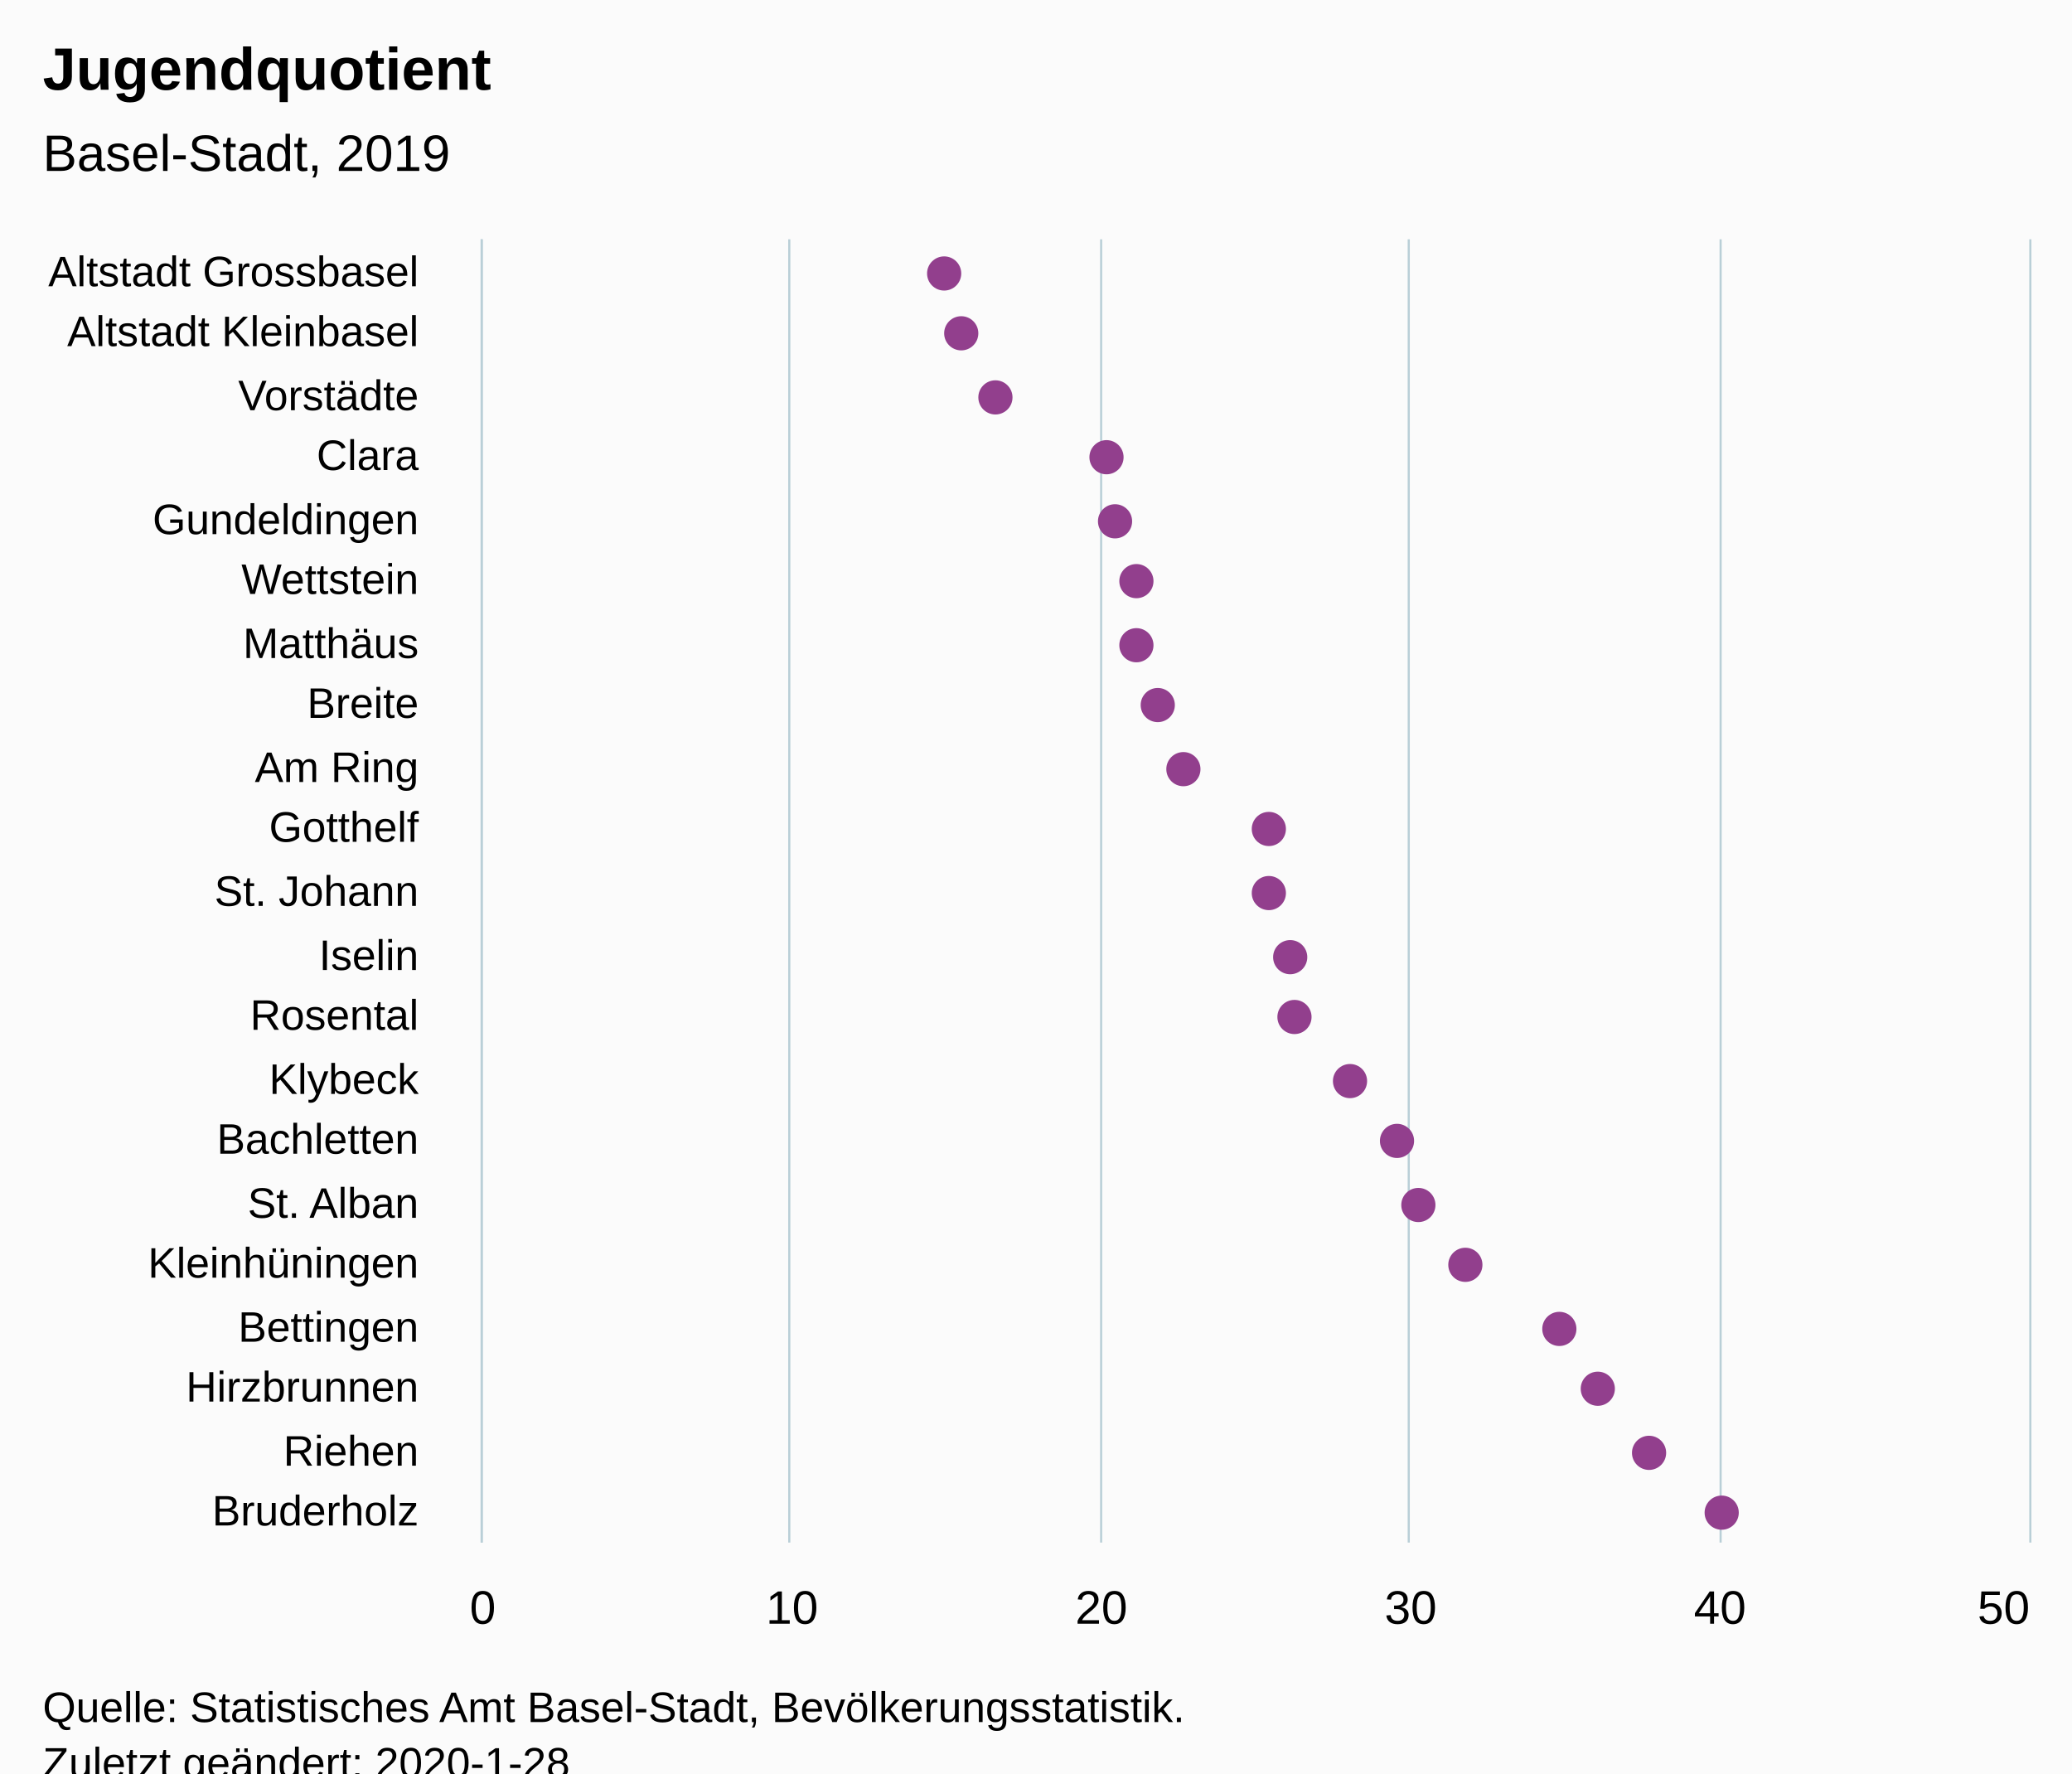
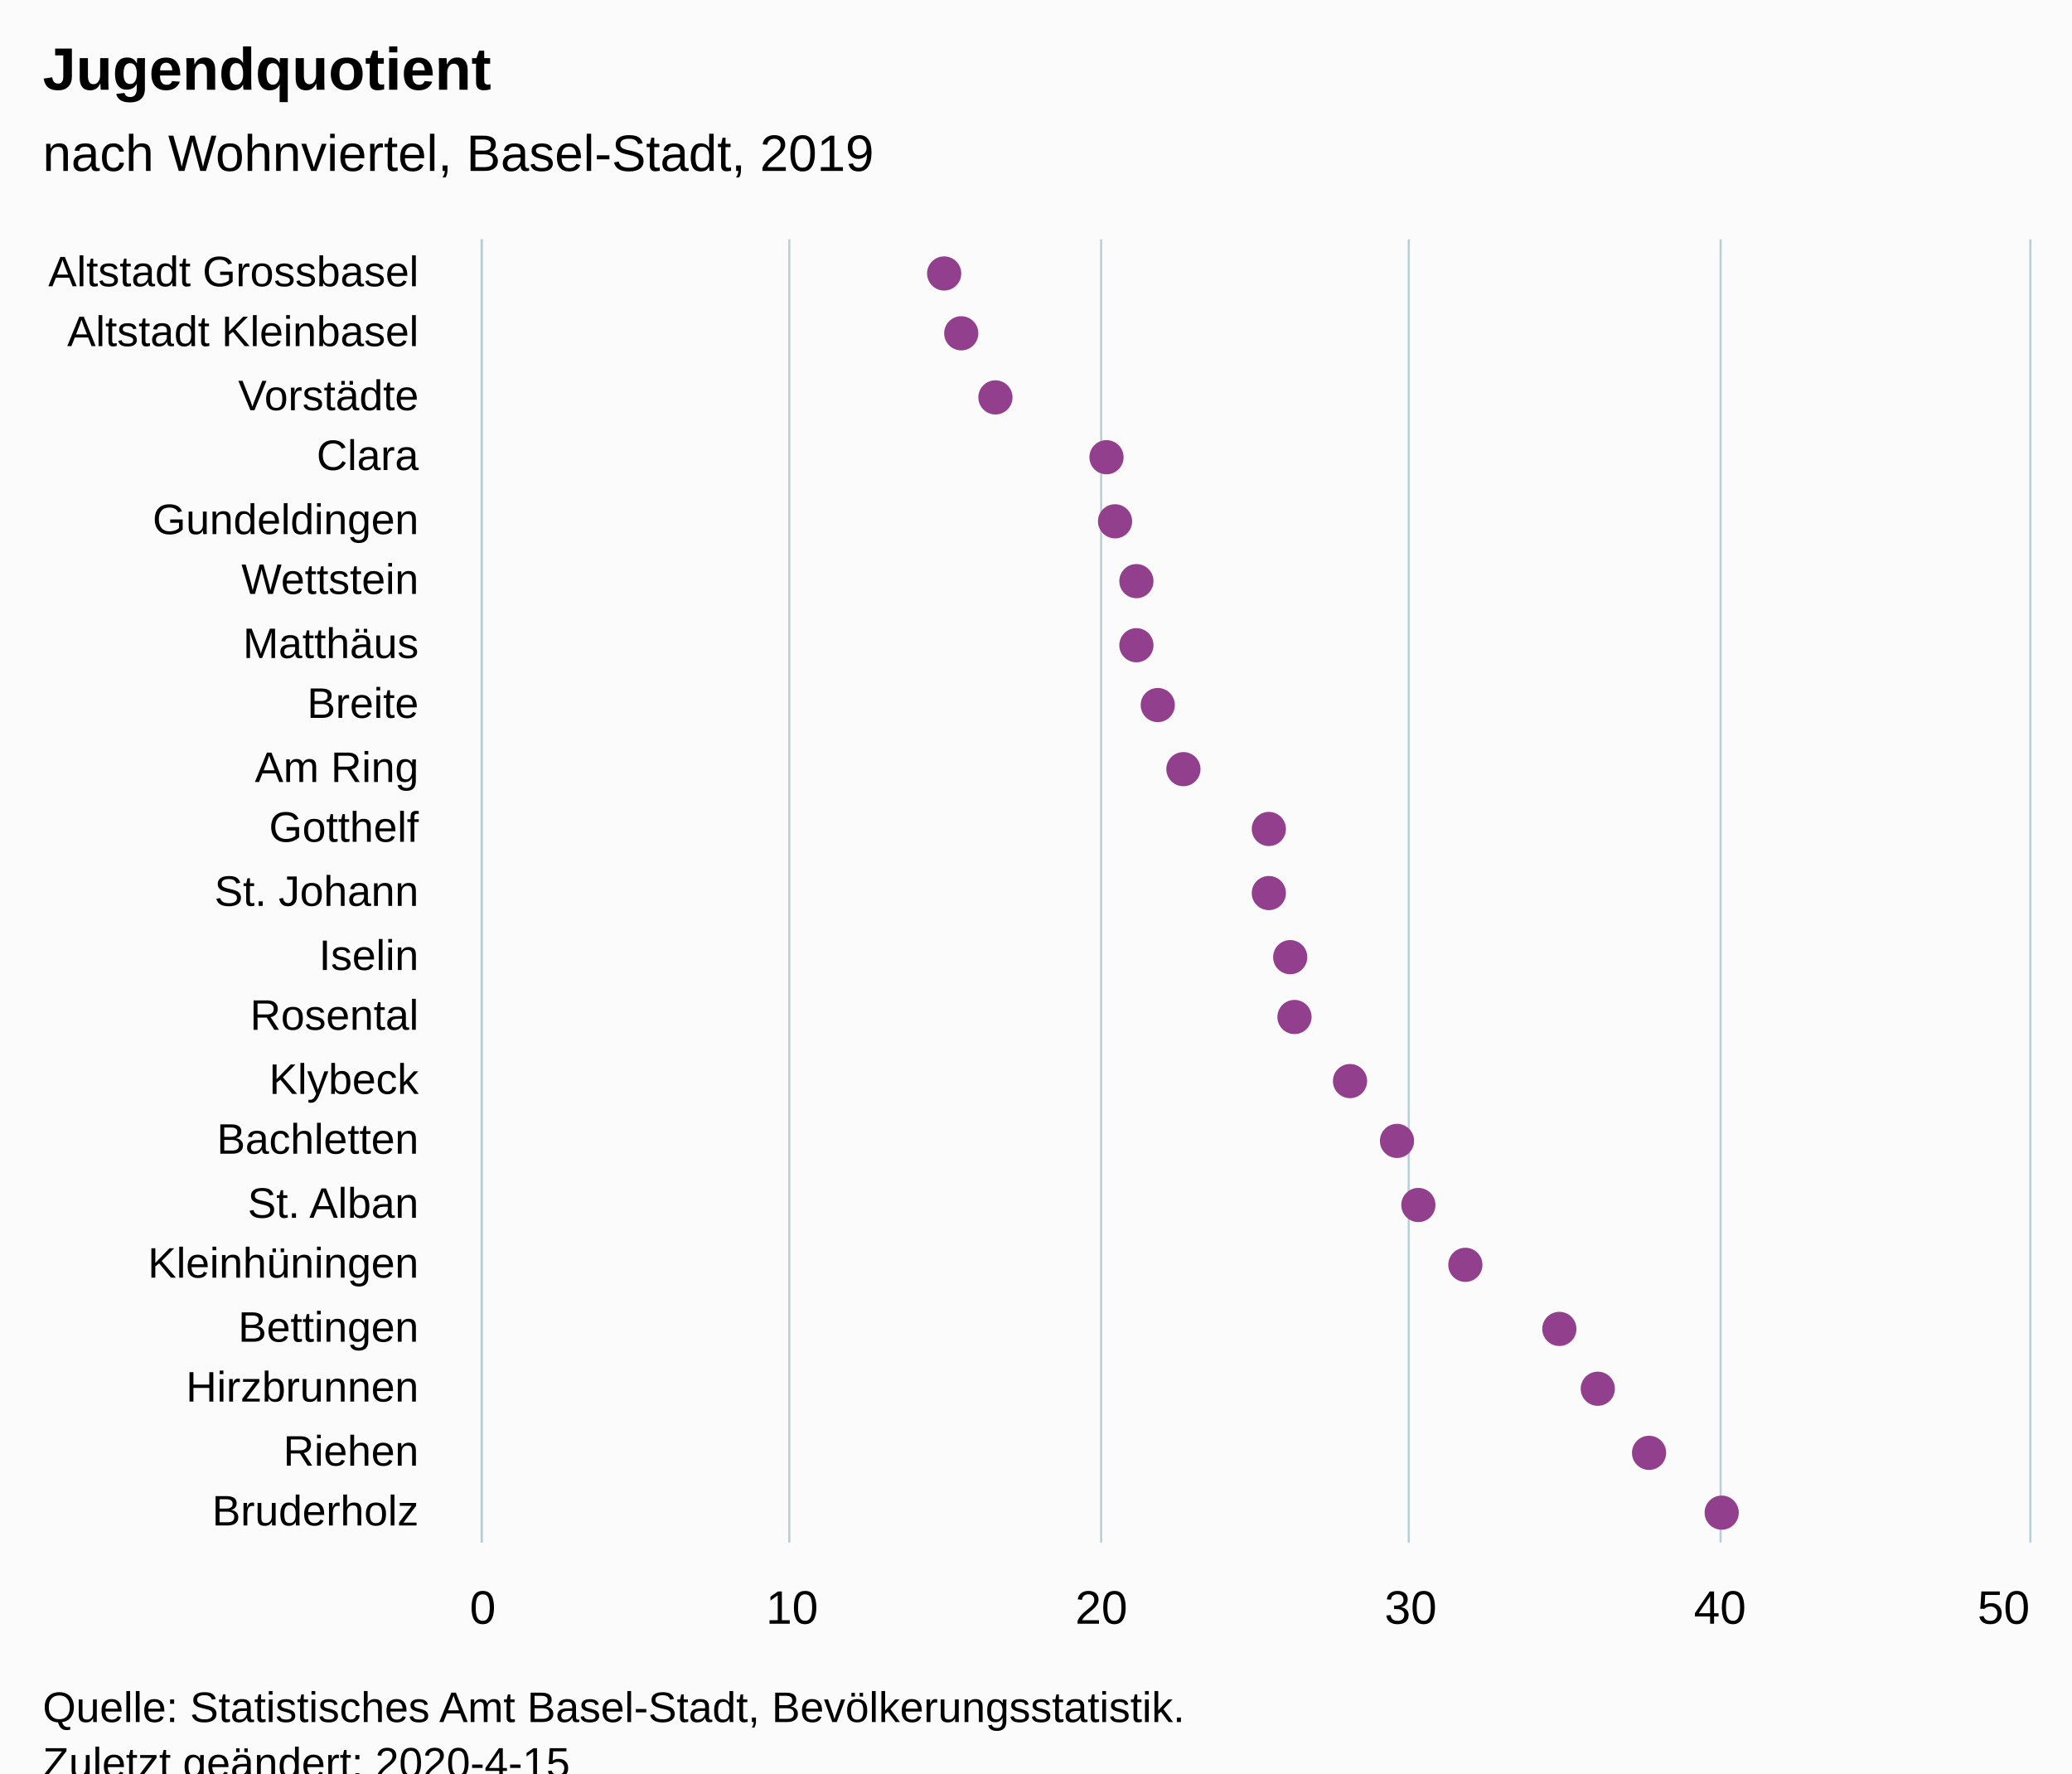
<svg xmlns="http://www.w3.org/2000/svg" version="1.1" class="highcharts-root" style="font-family:Arial;font-size:12px;" viewBox="0 0 485 415">
  <defs>
-     <clipPath id="highcharts-rfzbeus-6">
+     <clipPath id="highcharts-z0cjama-6">
      <rect x="0" y="0" width="305" height="362" fill="none" />
    </clipPath>
-     <clipPath id="highcharts-rfzbeus-7">
+     <clipPath id="highcharts-z0cjama-7">
      <rect x="0" y="0" width="305" height="362" fill="none" />
    </clipPath>
  </defs>
  <rect fill="#fbfbfb" class="highcharts-background" x="0" y="0" width="485" height="428" rx="0" ry="0" />
  <rect fill="none" class="highcharts-plot-background" x="113" y="56" width="362" height="305" />
  <g class="highcharts-pane-group" data-z-index="0" />
  <g class="highcharts-grid highcharts-xaxis-grid " data-z-index="1">
    <path fill="none" data-z-index="1" class="highcharts-grid-line" d="M 113 71.5 L 475 71.5" opacity="1" />
    <path fill="none" data-z-index="1" class="highcharts-grid-line" d="M 113 85.5 L 475 85.5" opacity="1" />
    <path fill="none" data-z-index="1" class="highcharts-grid-line" d="M 113 100.5 L 475 100.5" opacity="1" />
    <path fill="none" data-z-index="1" class="highcharts-grid-line" d="M 113 114.5 L 475 114.5" opacity="1" />
    <path fill="none" data-z-index="1" class="highcharts-grid-line" d="M 113 129.5 L 475 129.5" opacity="1" />
    <path fill="none" data-z-index="1" class="highcharts-grid-line" d="M 113 143.5 L 475 143.5" opacity="1" />
    <path fill="none" data-z-index="1" class="highcharts-grid-line" d="M 113 158.5 L 475 158.5" opacity="1" />
    <path fill="none" data-z-index="1" class="highcharts-grid-line" d="M 113 172.5 L 475 172.5" opacity="1" />
    <path fill="none" data-z-index="1" class="highcharts-grid-line" d="M 113 187.5 L 475 187.5" opacity="1" />
    <path fill="none" data-z-index="1" class="highcharts-grid-line" d="M 113 201.5 L 475 201.5" opacity="1" />
    <path fill="none" data-z-index="1" class="highcharts-grid-line" d="M 113 216.5 L 475 216.5" opacity="1" />
    <path fill="none" data-z-index="1" class="highcharts-grid-line" d="M 113 230.5 L 475 230.5" opacity="1" />
    <path fill="none" data-z-index="1" class="highcharts-grid-line" d="M 113 245.5 L 475 245.5" opacity="1" />
    <path fill="none" data-z-index="1" class="highcharts-grid-line" d="M 113 259.5 L 475 259.5" opacity="1" />
    <path fill="none" data-z-index="1" class="highcharts-grid-line" d="M 113 274.5 L 475 274.5" opacity="1" />
    <path fill="none" data-z-index="1" class="highcharts-grid-line" d="M 113 288.5 L 475 288.5" opacity="1" />
    <path fill="none" data-z-index="1" class="highcharts-grid-line" d="M 113 303.5 L 475 303.5" opacity="1" />
    <path fill="none" data-z-index="1" class="highcharts-grid-line" d="M 113 317.5 L 475 317.5" opacity="1" />
    <path fill="none" data-z-index="1" class="highcharts-grid-line" d="M 113 332.5 L 475 332.5" opacity="1" />
    <path fill="none" data-z-index="1" class="highcharts-grid-line" d="M 113 346.5 L 475 346.5" opacity="1" />
    <path fill="none" data-z-index="1" class="highcharts-grid-line" d="M 113 361.5 L 475 361.5" opacity="1" />
    <path fill="none" data-z-index="1" class="highcharts-grid-line" d="M 113 56.5 L 475 56.5" opacity="1" />
  </g>
  <g class="highcharts-grid highcharts-yaxis-grid " data-z-index="1">
    <path fill="none" stroke="#B9CFD7" stroke-width="0.5" data-z-index="1" class="highcharts-grid-line" d="M 112.75 56 L 112.75 361" opacity="1" />
    <path fill="none" stroke="#B9CFD7" stroke-width="0.5" data-z-index="1" class="highcharts-grid-line" d="M 184.75 56 L 184.75 361" opacity="1" />
    <path fill="none" stroke="#B9CFD7" stroke-width="0.5" data-z-index="1" class="highcharts-grid-line" d="M 257.75 56 L 257.75 361" opacity="1" />
    <path fill="none" stroke="#B9CFD7" stroke-width="0.5" data-z-index="1" class="highcharts-grid-line" d="M 329.75 56 L 329.75 361" opacity="1" />
    <path fill="none" stroke="#B9CFD7" stroke-width="0.5" data-z-index="1" class="highcharts-grid-line" d="M 402.75 56 L 402.75 361" opacity="1" />
    <path fill="none" stroke="#B9CFD7" stroke-width="0.5" data-z-index="1" class="highcharts-grid-line" d="M 475.25 56 L 475.25 361" opacity="1" />
  </g>
  <rect fill="none" class="highcharts-plot-border" data-z-index="1" x="113" y="56" width="362" height="305" />
  <g class="highcharts-axis highcharts-xaxis " data-z-index="2">
    <path fill="none" class="highcharts-axis-line" stroke="#B9CFD7" stroke-width="0.5" data-z-index="7" d="M 112.75 56 L 112.75 361" />
  </g>
  <g class="highcharts-axis highcharts-yaxis " data-z-index="2">
    <path fill="none" class="highcharts-axis-line" data-z-index="7" d="M 113 361 L 475 361" />
  </g>
  <g class="highcharts-series-group" data-z-index="3">
-     <g data-z-index="0.1" class="highcharts-series highcharts-series-0 highcharts-scatter-series " transform="translate(475,361) rotate(90) scale(-1,1) scale(1 1)" clip-path="url(#highcharts-rfzbeus-7)" />
+     <g data-z-index="0.1" class="highcharts-series highcharts-series-0 highcharts-scatter-series " transform="translate(475,361) rotate(90) scale(-1,1) scale(1 1)" clip-path="url(#highcharts-z0cjama-7)" />
    <g data-z-index="0.1" class="highcharts-markers highcharts-series-0 highcharts-scatter-series " transform="translate(475,361) rotate(90) scale(-1,1) scale(1 1)" clip-path="none">
      <path fill="#923F8D" d="M 301 254 A 4 4 0 1 1 301 253.996 Z" class="highcharts-point" />
      <path fill="#923F8D" d="M 287 250 A 4 4 0 1 1 287 249.996 Z" class="highcharts-point" />
      <path fill="#923F8D" d="M 272 242 A 4 4 0 1 1 272 241.996 Z" class="highcharts-point" />
      <path fill="#923F8D" d="M 258 216 A 4 4 0 1 1 258 215.996 Z" class="highcharts-point" />
      <path fill="#923F8D" d="M 243 214 A 4 4 0 1 1 243 213.996 Z" class="highcharts-point" />
      <path fill="#923F8D" d="M 229 209 A 4 4 0 1 1 229 208.996 Z" class="highcharts-point" />
      <path fill="#923F8D" d="M 214 209 A 4 4 0 1 1 214 208.996 Z" class="highcharts-point" />
      <path fill="#923F8D" d="M 200 204 A 4 4 0 1 1 200 203.996 Z" class="highcharts-point" />
      <path fill="#923F8D" d="M 185 198 A 4 4 0 1 1 185 197.996 Z" class="highcharts-point" />
      <path fill="#923F8D" d="M 171 178 A 4 4 0 1 1 171 177.996 Z" class="highcharts-point" />
      <path fill="#923F8D" d="M 156 178 A 4 4 0 1 1 156 177.996 Z" class="highcharts-point" />
      <path fill="#923F8D" d="M 141 173 A 4 4 0 1 1 141 172.996 Z" class="highcharts-point" />
      <path fill="#923F8D" d="M 127 172 A 4 4 0 1 1 127 171.996 Z" class="highcharts-point" />
      <path fill="#923F8D" d="M 112 159 A 4 4 0 1 1 112 158.996 Z" class="highcharts-point" />
      <path fill="#923F8D" d="M 98 148 A 4 4 0 1 1 98 147.996 Z" class="highcharts-point" />
      <path fill="#923F8D" d="M 83 143 A 4 4 0 1 1 83 142.996 Z" class="highcharts-point" />
      <path fill="#923F8D" d="M 69 132 A 4 4 0 1 1 69 131.996 Z" class="highcharts-point" />
      <path fill="#923F8D" d="M 54 110 A 4 4 0 1 1 54 109.996 Z" class="highcharts-point" />
      <path fill="#923F8D" d="M 40 101 A 4 4 0 1 1 40 100.996 Z" class="highcharts-point" />
      <path fill="#923F8D" d="M 25 89 A 4 4 0 1 1 25 88.996 Z" class="highcharts-point" />
      <path fill="#923F8D" d="M 11 72 A 4 4 0 1 1 11 71.996 Z" class="highcharts-point" />
    </g>
-     <g data-z-index="0.1" class="highcharts-series highcharts-series-1 highcharts-scatter-series highcharts-color-0 " visibility="hidden" transform="translate(475,361) rotate(90) scale(-1,1) scale(1 1)" clip-path="url(#highcharts-rfzbeus-7)" />
+     <g data-z-index="0.1" class="highcharts-series highcharts-series-1 highcharts-scatter-series highcharts-color-0 " visibility="hidden" transform="translate(475,361) rotate(90) scale(-1,1) scale(1 1)" clip-path="url(#highcharts-z0cjama-7)" />
    <g data-z-index="0.1" class="highcharts-markers highcharts-series-1 highcharts-scatter-series highcharts-color-0 " visibility="hidden" transform="translate(475,361) rotate(90) scale(-1,1) scale(1 1)" clip-path="none" />
  </g>
  <text x="10" text-anchor="start" class="highcharts-title" data-z-index="4" style="color:#000000;font-size:14px;font-weight:bold;font-family:Arial;fill:#000000;" y="21">
    <tspan>Jugendquotient</tspan>
  </text>
  <text x="10" text-anchor="start" class="highcharts-subtitle" data-z-index="4" style="color:#000000;font-size:12px;font-weight:normal;font-family:Arial;fill:#000000;" y="40">
-     <tspan>Basel-Stadt, 2019</tspan>
+     <tspan>nach Wohnviertel, Basel-Stadt, 2019</tspan>
  </text>
  <g class="highcharts-axis-labels highcharts-xaxis-labels " data-z-index="7">
    <text x="98" style="color:#000000;cursor:default;font-size:10px;fill:#000000;" text-anchor="end" transform="translate(0,0)" y="67" opacity="1">
      <tspan>Altstadt Grossbasel</tspan>
    </text>
    <text x="98" style="color:#000000;cursor:default;font-size:10px;fill:#000000;" text-anchor="end" transform="translate(0,0)" y="81" opacity="1">
      <tspan>Altstadt Kleinbasel</tspan>
    </text>
    <text x="98" style="color:#000000;cursor:default;font-size:10px;fill:#000000;" text-anchor="end" transform="translate(0,0)" y="96" opacity="1">Vorstädte</text>
    <text x="98" style="color:#000000;cursor:default;font-size:10px;fill:#000000;" text-anchor="end" transform="translate(0,0)" y="110" opacity="1">Clara</text>
    <text x="98" style="color:#000000;cursor:default;font-size:10px;fill:#000000;" text-anchor="end" transform="translate(0,0)" y="125" opacity="1">Gundeldingen</text>
    <text x="98" style="color:#000000;cursor:default;font-size:10px;fill:#000000;" text-anchor="end" transform="translate(0,0)" y="139" opacity="1">Wettstein</text>
    <text x="98" style="color:#000000;cursor:default;font-size:10px;fill:#000000;" text-anchor="end" transform="translate(0,0)" y="154" opacity="1">Matthäus</text>
    <text x="98" style="color:#000000;cursor:default;font-size:10px;fill:#000000;" text-anchor="end" transform="translate(0,0)" y="168" opacity="1">Breite</text>
    <text x="98" style="color:#000000;cursor:default;font-size:10px;fill:#000000;" text-anchor="end" transform="translate(0,0)" y="183" opacity="1">
      <tspan>Am Ring</tspan>
    </text>
    <text x="98" style="color:#000000;cursor:default;font-size:10px;fill:#000000;" text-anchor="end" transform="translate(0,0)" y="197" opacity="1">Gotthelf</text>
    <text x="98" style="color:#000000;cursor:default;font-size:10px;fill:#000000;" text-anchor="end" transform="translate(0,0)" y="212" opacity="1">
      <tspan>St. Johann</tspan>
    </text>
    <text x="98" style="color:#000000;cursor:default;font-size:10px;fill:#000000;" text-anchor="end" transform="translate(0,0)" y="227" opacity="1">Iselin</text>
    <text x="98" style="color:#000000;cursor:default;font-size:10px;fill:#000000;" text-anchor="end" transform="translate(0,0)" y="241" opacity="1">Rosental</text>
    <text x="98" style="color:#000000;cursor:default;font-size:10px;fill:#000000;" text-anchor="end" transform="translate(0,0)" y="256" opacity="1">Klybeck</text>
    <text x="98" style="color:#000000;cursor:default;font-size:10px;fill:#000000;" text-anchor="end" transform="translate(0,0)" y="270" opacity="1">Bachletten</text>
    <text x="98" style="color:#000000;cursor:default;font-size:10px;fill:#000000;" text-anchor="end" transform="translate(0,0)" y="285" opacity="1">
      <tspan>St. Alban</tspan>
    </text>
    <text x="98" style="color:#000000;cursor:default;font-size:10px;fill:#000000;" text-anchor="end" transform="translate(0,0)" y="299" opacity="1">Kleinhüningen</text>
    <text x="98" style="color:#000000;cursor:default;font-size:10px;fill:#000000;" text-anchor="end" transform="translate(0,0)" y="314" opacity="1">Bettingen</text>
    <text x="98" style="color:#000000;cursor:default;font-size:10px;fill:#000000;" text-anchor="end" transform="translate(0,0)" y="328" opacity="1">Hirzbrunnen</text>
    <text x="98" style="color:#000000;cursor:default;font-size:10px;fill:#000000;" text-anchor="end" transform="translate(0,0)" y="343" opacity="1">Riehen</text>
    <text x="98" style="color:#000000;cursor:default;font-size:10px;fill:#000000;" text-anchor="end" transform="translate(0,0)" y="357" opacity="1">Bruderholz</text>
  </g>
  <g class="highcharts-axis-labels highcharts-yaxis-labels " data-z-index="7">
    <text x="113" style="color:#000000;cursor:default;font-size:11px;fill:#000000;" text-anchor="middle" transform="translate(0,0)" y="380" opacity="1">0</text>
    <text x="185.4" style="color:#000000;cursor:default;font-size:11px;fill:#000000;" text-anchor="middle" transform="translate(0,0)" y="380" opacity="1">10</text>
    <text x="257.8" style="color:#000000;cursor:default;font-size:11px;fill:#000000;" text-anchor="middle" transform="translate(0,0)" y="380" opacity="1">20</text>
    <text x="330.2" style="color:#000000;cursor:default;font-size:11px;fill:#000000;" text-anchor="middle" transform="translate(0,0)" y="380" opacity="1">30</text>
    <text x="402.6" style="color:#000000;cursor:default;font-size:11px;fill:#000000;" text-anchor="middle" transform="translate(0,0)" y="380" opacity="1">40</text>
    <text x="469" style="color:#000000;cursor:default;font-size:11px;fill:#000000;" text-anchor="middle" transform="translate(0,0)" y="380" opacity="1">50</text>
  </g>
  <text x="10" class="highcharts-credits" text-anchor="start" data-z-index="8" style="cursor:default;color:#000000;font-size:10px;fill:#000000;" y="403">
    <tspan>Quelle: Statistisches Amt Basel-Stadt, Bevölkerungsstatistik.</tspan>
-     <tspan x="10" dy="13">Zuletzt geändert: 2020-1-28</tspan>
+     <tspan x="10" dy="13">Zuletzt geändert: 2020-4-15</tspan>
  </text>
</svg>
